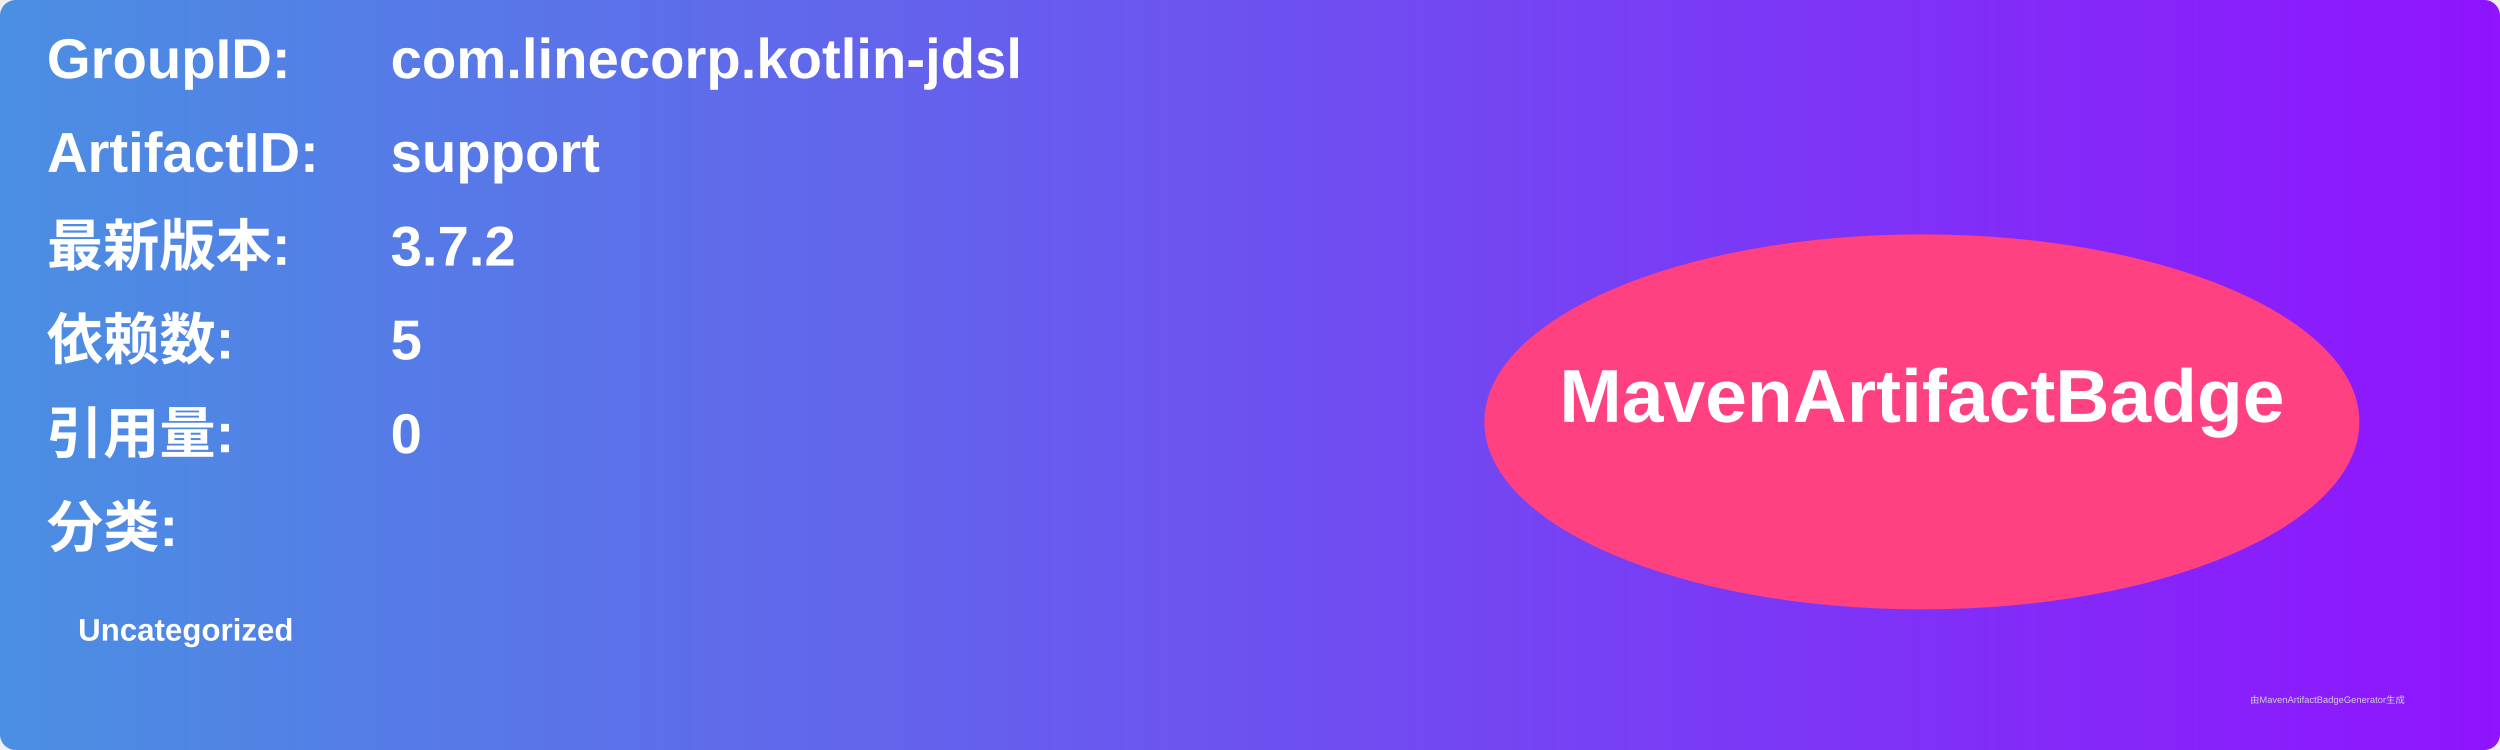
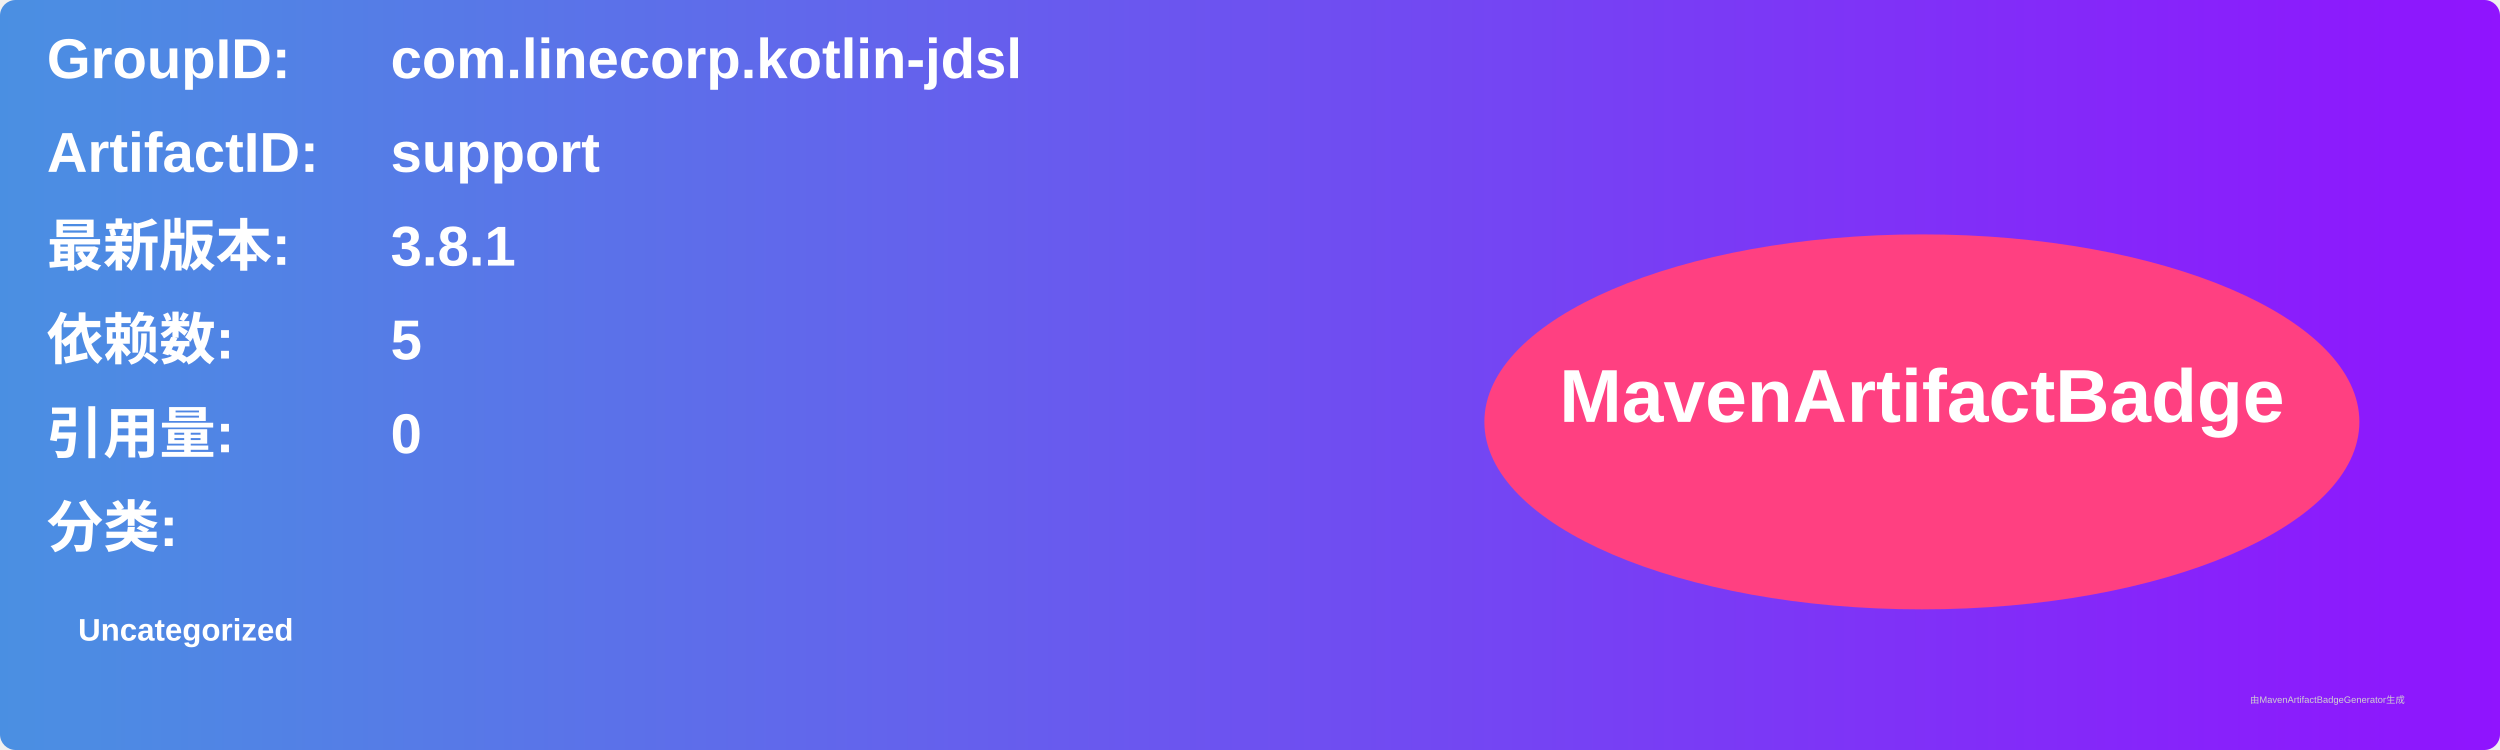
<svg xmlns="http://www.w3.org/2000/svg" width="800" height="240" viewBox="0 0 800 240">
  <linearGradient id="grad" x1="0%" y1="0%" x2="100%" y2="0%">
    <stop offset="0%" stop-color="#4a90e2" />
    <stop offset="100%" stop-color="#9013fe" />
  </linearGradient>
  <rect width="100%" height="100%" rx="5" ry="5" fill="url(#grad)" />
  <g transform="translate(15, 15)">
    <text x="0" y="10" font-family="Arial" font-size="18" fill="white" font-weight="bold" width="260">GroupID:</text>
    <text x="110" y="10" font-family="Arial" font-size="18" fill="white" font-weight="bold" width="460">com.linecorp.kotlin-jdsl</text>
    <text x="0" y="40" font-family="Arial" font-size="18" fill="white" font-weight="bold" width="260">ArtifactID:</text>
    <text x="110" y="40" font-family="Arial" font-size="18" fill="white" font-weight="bold" width="460">support</text>
    <text x="0" y="70" font-family="Arial" font-size="18" fill="white" font-weight="bold">最新版本:</text>
    <text x="110" y="70" font-family="Arial" font-size="18" fill="white" font-weight="bold">
-       <tspan font-weight="bold">3.7.2</tspan>
+       <tspan font-weight="bold">3.8.1</tspan>
    </text>
    <text x="0" y="100" font-family="Arial" font-size="18" fill="white" font-weight="bold">依赖数: </text>
    <text x="110" y="100" font-family="Arial" font-size="18" fill="white">
      <tspan font-weight="bold">5</tspan>
    </text>
    <text x="0" y="130" font-family="Arial" font-size="18" fill="white" font-weight="bold">引用量: </text>
    <text x="110" y="130" font-family="Arial" font-size="18" fill="white">
      <tspan font-weight="bold">0</tspan>
    </text>
    <text x="0" y="160" font-family="Arial" font-size="18" fill="white" font-weight="bold">分类:</text>
    <text x="10" y="190" font-family="Arial" font-size="10" fill="white">
      <tspan font-weight="bold">Uncategorized</tspan>
    </text>
    <ellipse cx="600" cy="120" rx="140" ry="60" fill="#ff4081" />
    <text x="600" y="120" text-anchor="middle" font-family="Arial" font-size="24" fill="white" font-weight="bold">MavenArtifactBadge</text>
  </g>
  <text x="720" y="225" font-family="Arial" font-size="3" fill="#d0d0d0">由MavenArtifactBadgeGenerator生成</text>
</svg>
